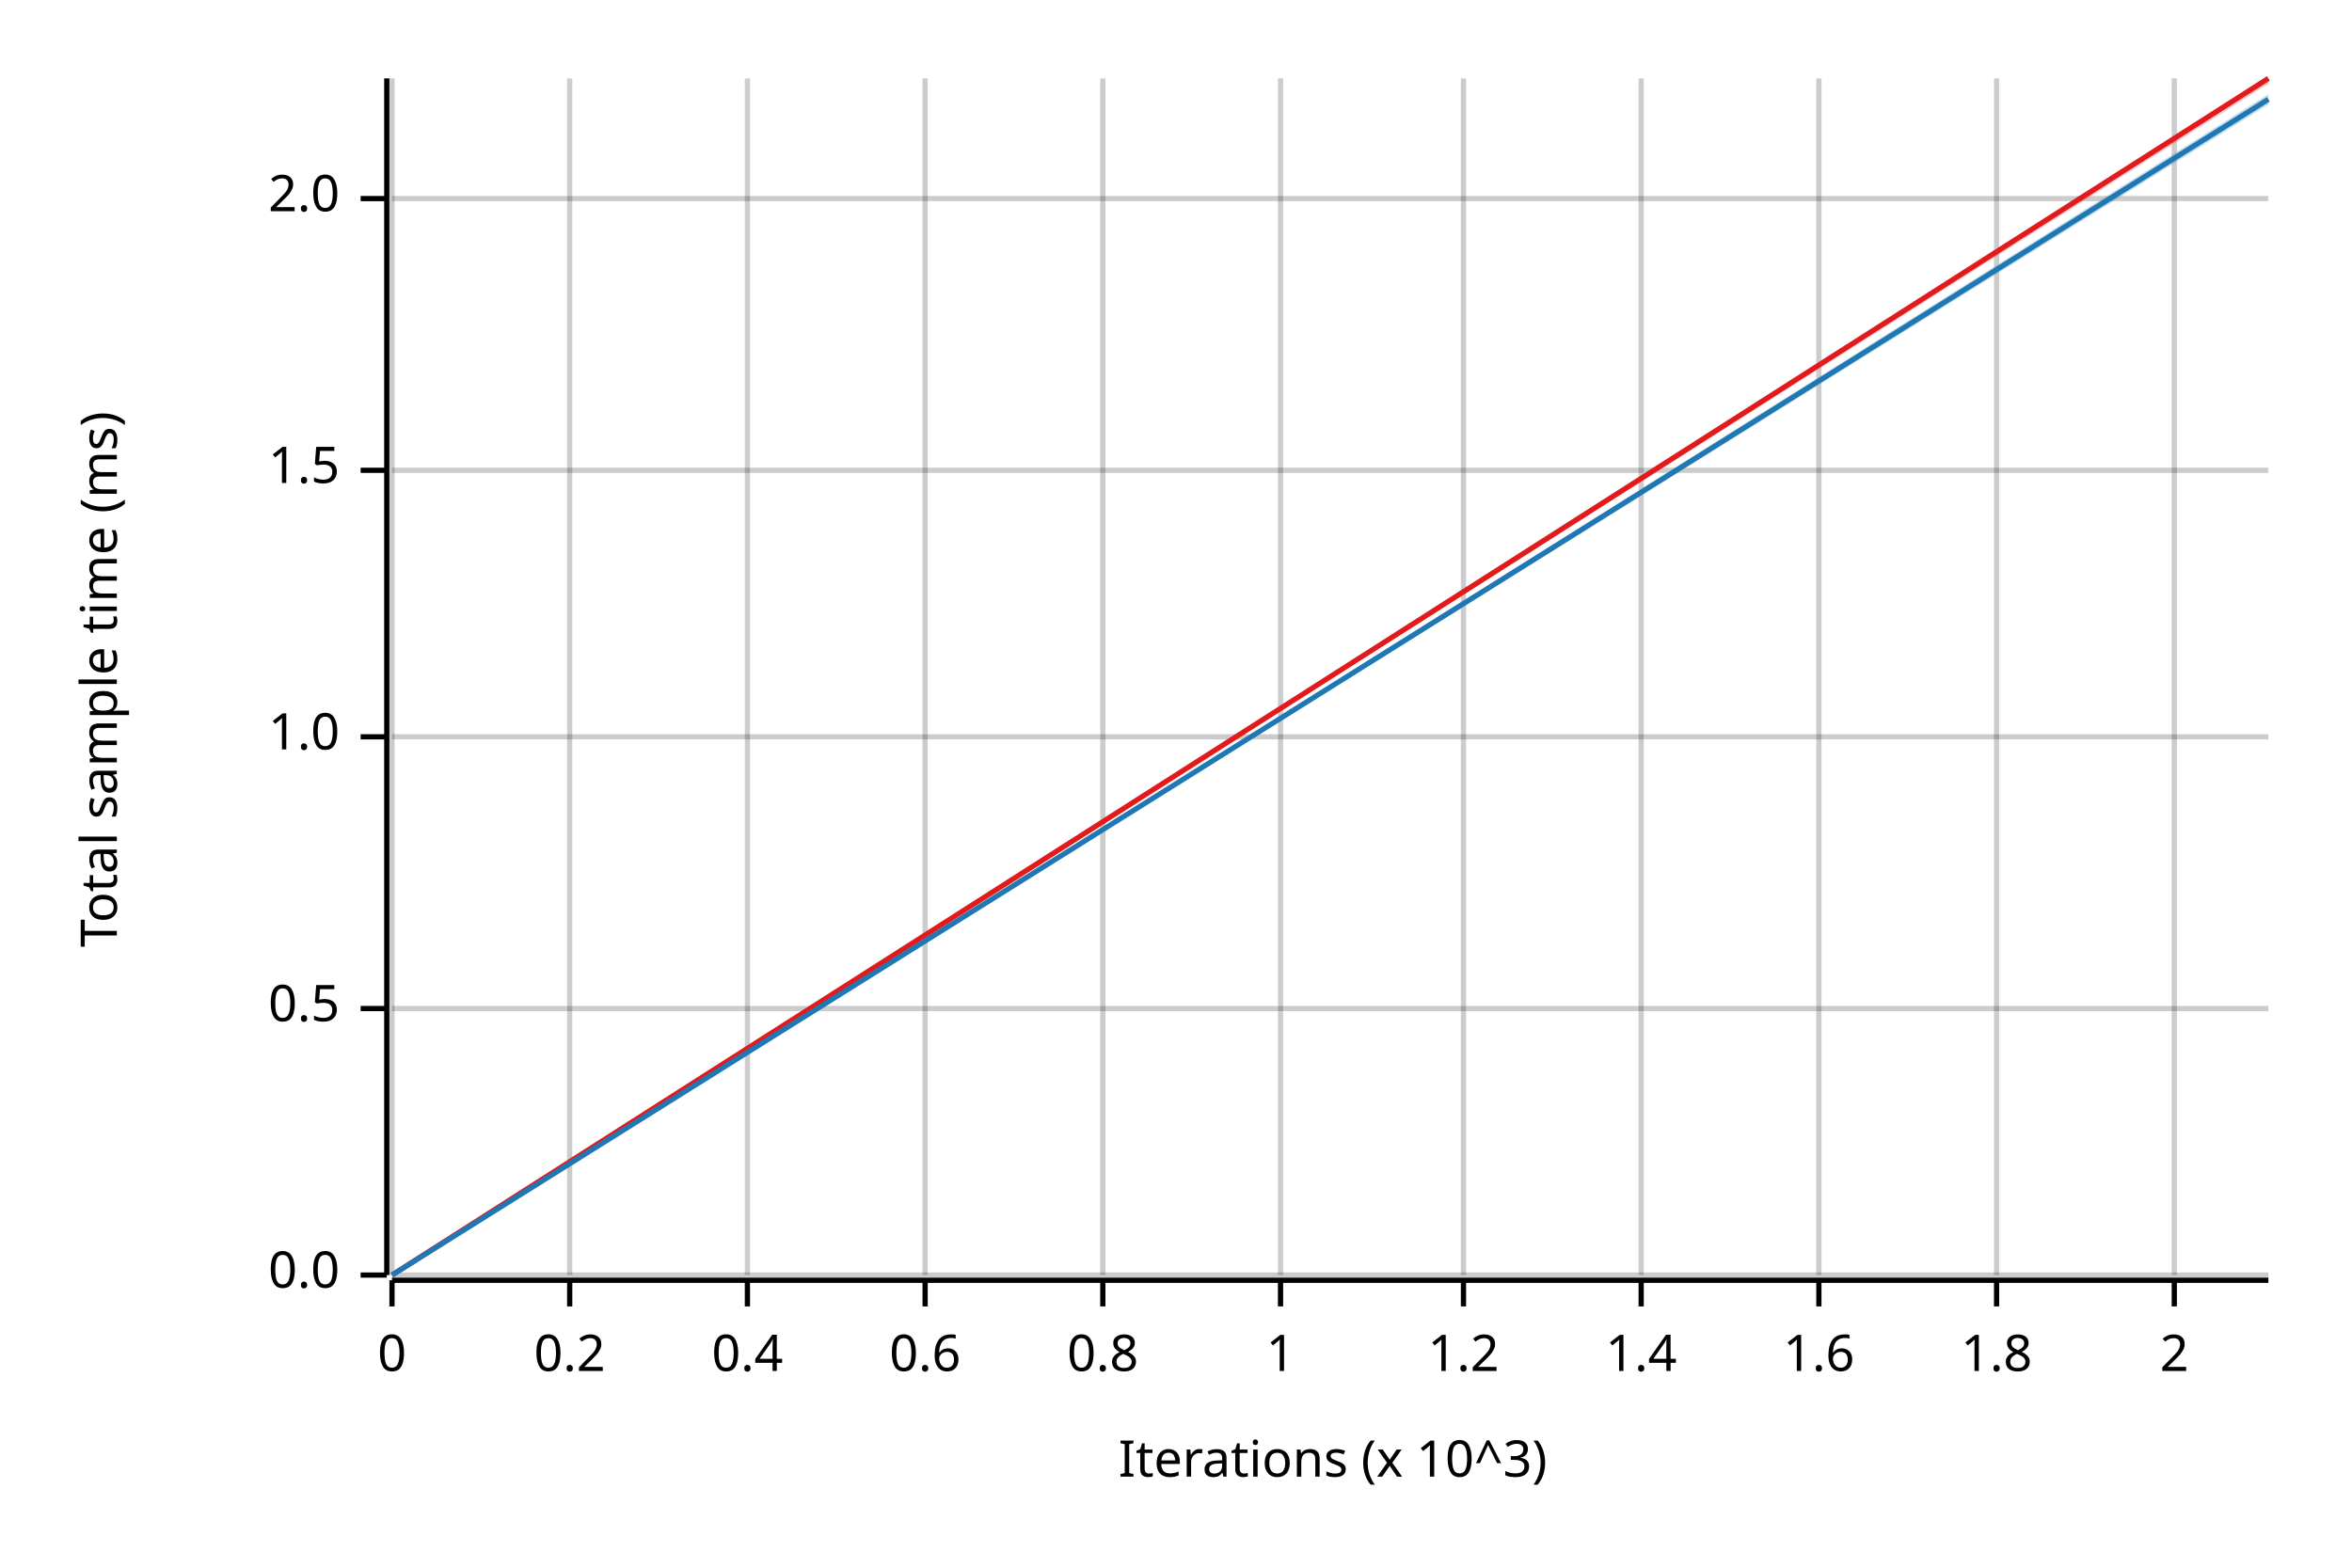
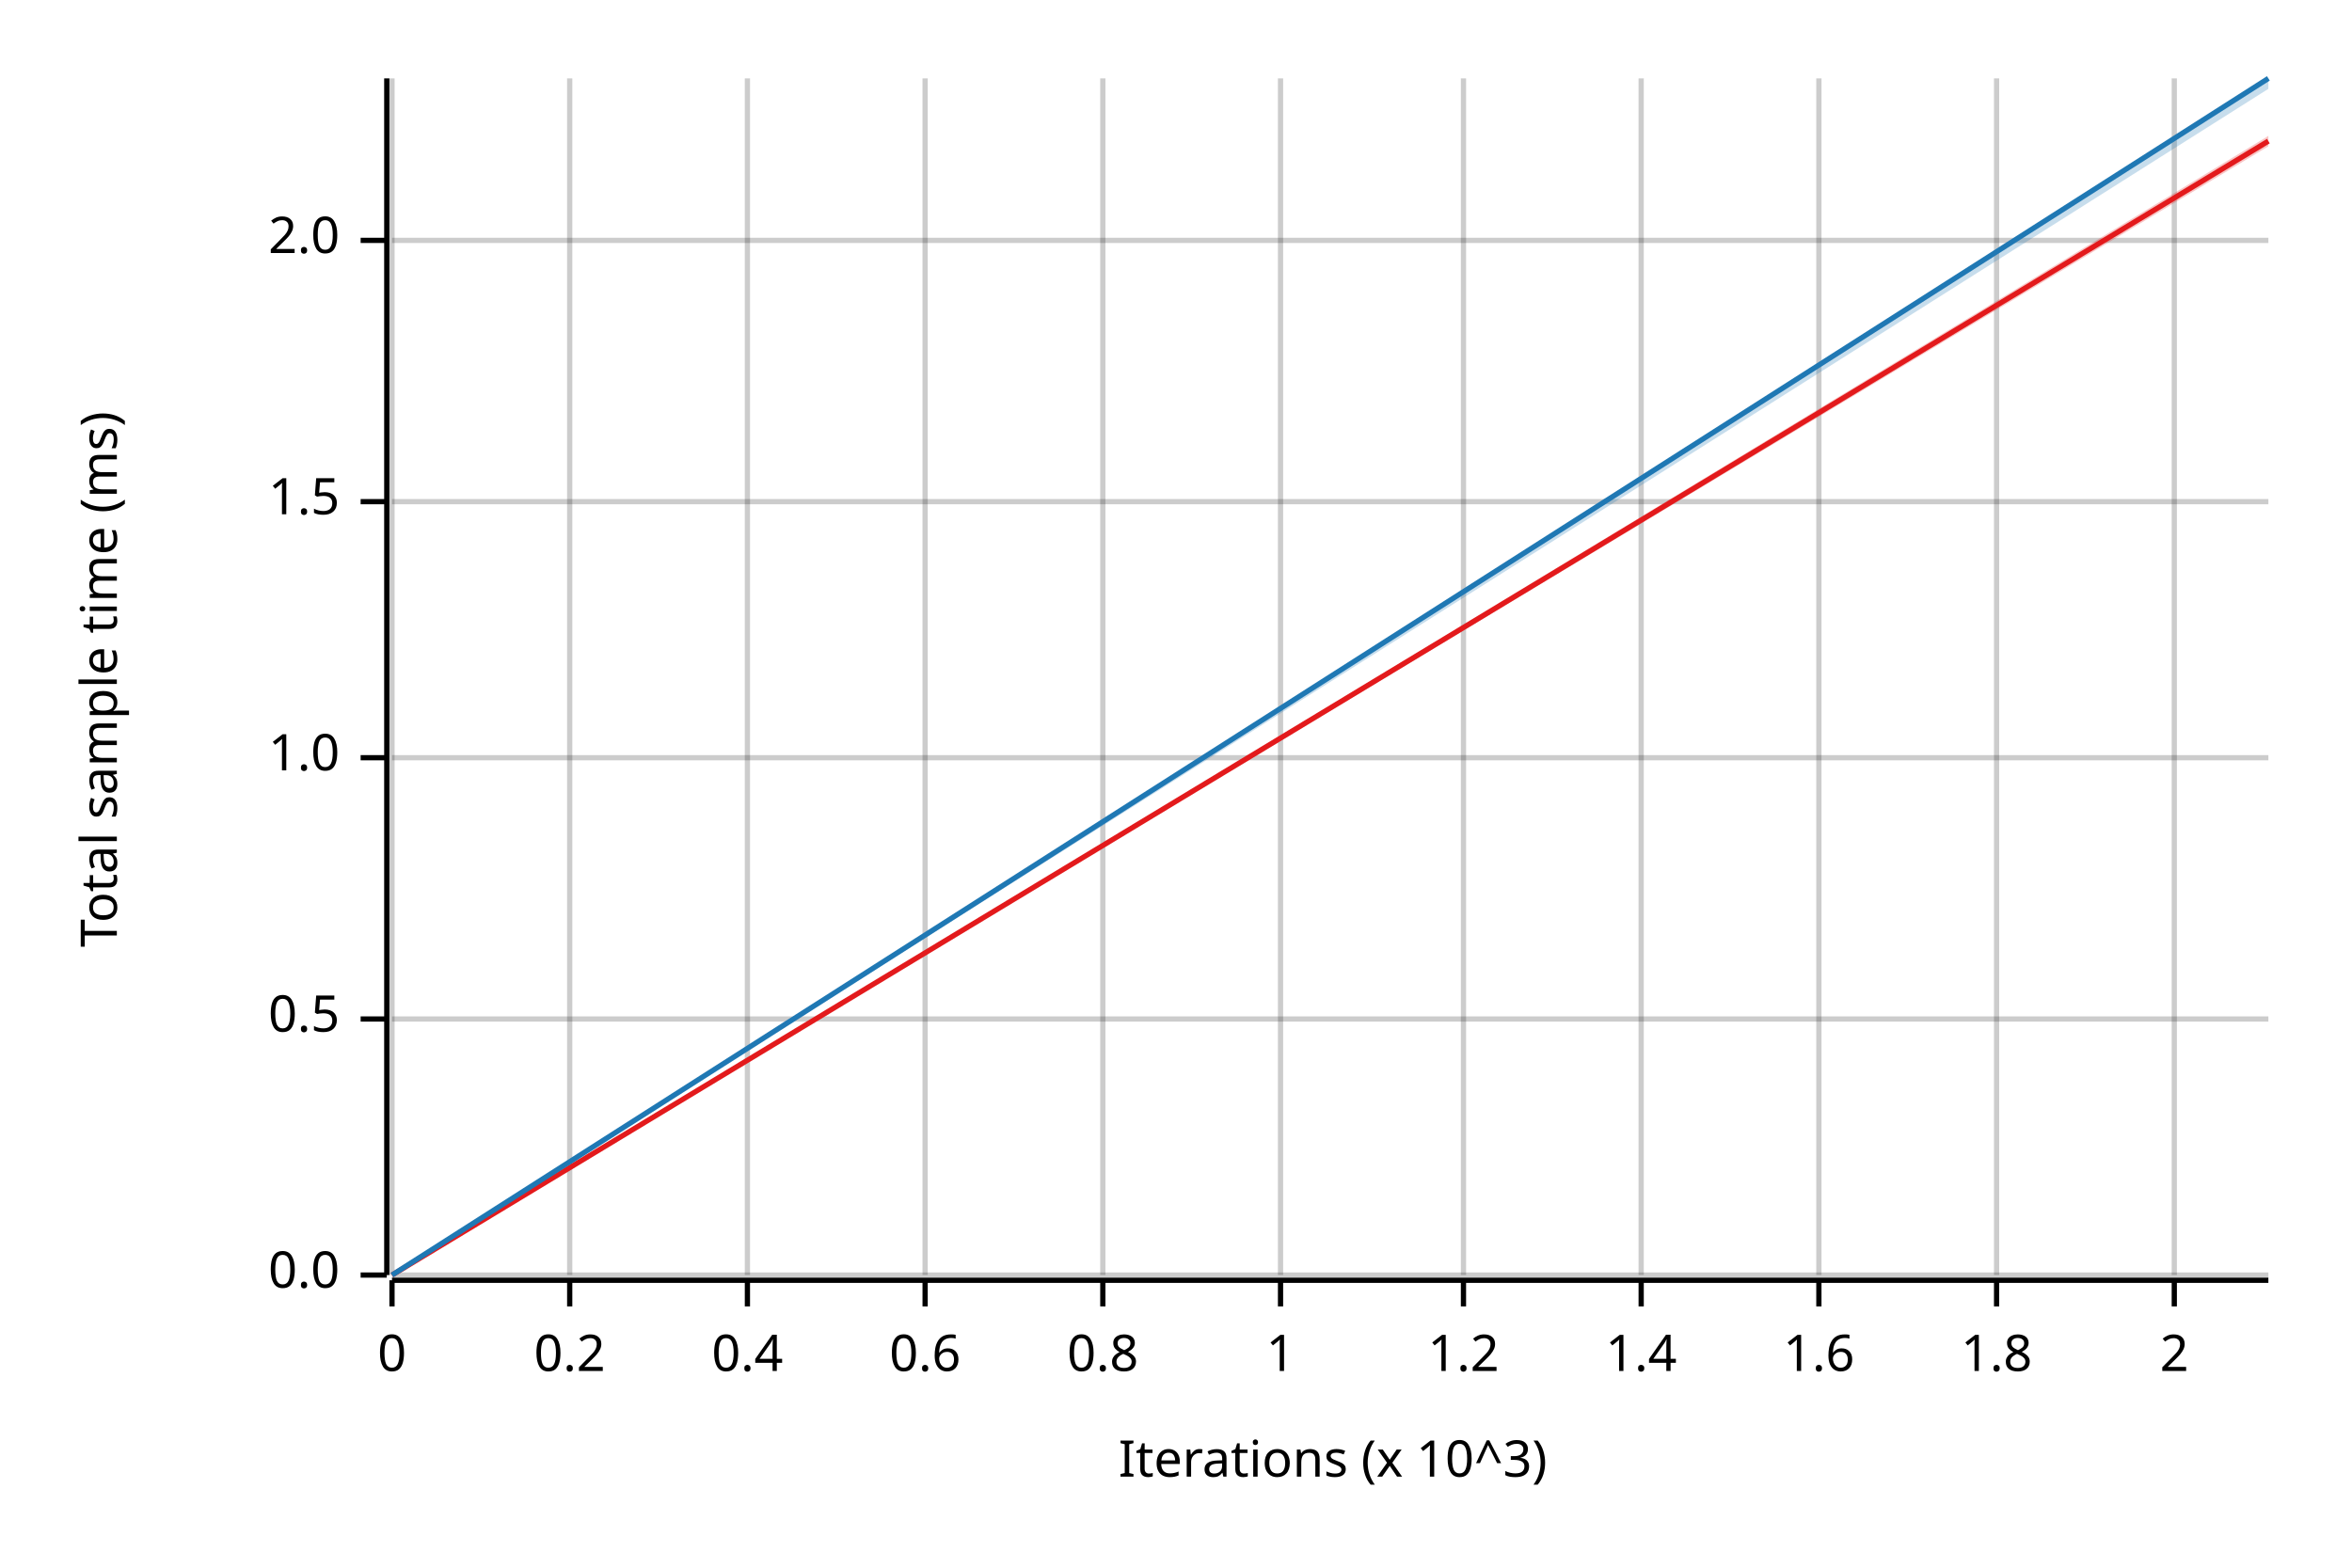
<svg xmlns="http://www.w3.org/2000/svg" width="450" height="300" viewBox="0 0 450 300">
  <text x="15" y="130" dy="0.76em" text-anchor="middle" font-family="sans-serif" font-size="9.677" opacity="1" fill="#000000" transform="rotate(270, 15, 130)">
Total sample time (ms)
</text>
  <text x="255" y="285" dy="-0.5ex" text-anchor="middle" font-family="sans-serif" font-size="9.677" opacity="1" fill="#000000">
Iterations (x 10^3)
</text>
  <line opacity="0.2" stroke="#000000" stroke-width="1" x1="75" y1="244" x2="75" y2="15" />
  <line opacity="0.2" stroke="#000000" stroke-width="1" x1="109" y1="244" x2="109" y2="15" />
  <line opacity="0.2" stroke="#000000" stroke-width="1" x1="143" y1="244" x2="143" y2="15" />
  <line opacity="0.2" stroke="#000000" stroke-width="1" x1="177" y1="244" x2="177" y2="15" />
  <line opacity="0.2" stroke="#000000" stroke-width="1" x1="211" y1="244" x2="211" y2="15" />
  <line opacity="0.2" stroke="#000000" stroke-width="1" x1="245" y1="244" x2="245" y2="15" />
  <line opacity="0.2" stroke="#000000" stroke-width="1" x1="280" y1="244" x2="280" y2="15" />
  <line opacity="0.2" stroke="#000000" stroke-width="1" x1="314" y1="244" x2="314" y2="15" />
  <line opacity="0.2" stroke="#000000" stroke-width="1" x1="348" y1="244" x2="348" y2="15" />
  <line opacity="0.2" stroke="#000000" stroke-width="1" x1="382" y1="244" x2="382" y2="15" />
  <line opacity="0.2" stroke="#000000" stroke-width="1" x1="416" y1="244" x2="416" y2="15" />
  <line opacity="0.2" stroke="#000000" stroke-width="1" x1="75" y1="244" x2="434" y2="244" />
-   <line opacity="0.2" stroke="#000000" stroke-width="1" x1="75" y1="193" x2="434" y2="193" />
-   <line opacity="0.2" stroke="#000000" stroke-width="1" x1="75" y1="141" x2="434" y2="141" />
-   <line opacity="0.2" stroke="#000000" stroke-width="1" x1="75" y1="90" x2="434" y2="90" />
-   <line opacity="0.2" stroke="#000000" stroke-width="1" x1="75" y1="38" x2="434" y2="38" />
+   <line opacity="0.2" stroke="#000000" stroke-width="1" x1="75" y1="195" x2="434" y2="195" />
+   <line opacity="0.2" stroke="#000000" stroke-width="1" x1="75" y1="145" x2="434" y2="145" />
+   <line opacity="0.2" stroke="#000000" stroke-width="1" x1="75" y1="96" x2="434" y2="96" />
+   <line opacity="0.2" stroke="#000000" stroke-width="1" x1="75" y1="46" x2="434" y2="46" />
  <polyline fill="none" opacity="1" stroke="#000000" stroke-width="1" points="74,15 74,244 " />
  <text x="65" y="244" dy="0.5ex" text-anchor="end" font-family="sans-serif" font-size="9.677" opacity="1" fill="#000000">
0.0
</text>
  <polyline fill="none" opacity="1" stroke="#000000" stroke-width="1" points="69,244 74,244 " />
-   <text x="65" y="193" dy="0.5ex" text-anchor="end" font-family="sans-serif" font-size="9.677" opacity="1" fill="#000000">
+   <text x="65" y="195" dy="0.5ex" text-anchor="end" font-family="sans-serif" font-size="9.677" opacity="1" fill="#000000">
0.5
</text>
-   <polyline fill="none" opacity="1" stroke="#000000" stroke-width="1" points="69,193 74,193 " />
-   <text x="65" y="141" dy="0.5ex" text-anchor="end" font-family="sans-serif" font-size="9.677" opacity="1" fill="#000000">
+   <polyline fill="none" opacity="1" stroke="#000000" stroke-width="1" points="69,195 74,195 " />
+   <text x="65" y="145" dy="0.5ex" text-anchor="end" font-family="sans-serif" font-size="9.677" opacity="1" fill="#000000">
1.0
</text>
-   <polyline fill="none" opacity="1" stroke="#000000" stroke-width="1" points="69,141 74,141 " />
-   <text x="65" y="90" dy="0.5ex" text-anchor="end" font-family="sans-serif" font-size="9.677" opacity="1" fill="#000000">
+   <polyline fill="none" opacity="1" stroke="#000000" stroke-width="1" points="69,145 74,145 " />
+   <text x="65" y="96" dy="0.5ex" text-anchor="end" font-family="sans-serif" font-size="9.677" opacity="1" fill="#000000">
1.5
</text>
-   <polyline fill="none" opacity="1" stroke="#000000" stroke-width="1" points="69,90 74,90 " />
-   <text x="65" y="38" dy="0.5ex" text-anchor="end" font-family="sans-serif" font-size="9.677" opacity="1" fill="#000000">
+   <polyline fill="none" opacity="1" stroke="#000000" stroke-width="1" points="69,96 74,96 " />
+   <text x="65" y="46" dy="0.5ex" text-anchor="end" font-family="sans-serif" font-size="9.677" opacity="1" fill="#000000">
2.0
</text>
-   <polyline fill="none" opacity="1" stroke="#000000" stroke-width="1" points="69,38 74,38 " />
+   <polyline fill="none" opacity="1" stroke="#000000" stroke-width="1" points="69,46 74,46 " />
  <polyline fill="none" opacity="1" stroke="#000000" stroke-width="1" points="75,245 434,245 " />
  <text x="75" y="255" dy="0.76em" text-anchor="middle" font-family="sans-serif" font-size="9.677" opacity="1" fill="#000000">
0
</text>
  <polyline fill="none" opacity="1" stroke="#000000" stroke-width="1" points="75,245 75,250 " />
  <text x="109" y="255" dy="0.76em" text-anchor="middle" font-family="sans-serif" font-size="9.677" opacity="1" fill="#000000">
0.2
</text>
  <polyline fill="none" opacity="1" stroke="#000000" stroke-width="1" points="109,245 109,250 " />
  <text x="143" y="255" dy="0.76em" text-anchor="middle" font-family="sans-serif" font-size="9.677" opacity="1" fill="#000000">
0.4
</text>
  <polyline fill="none" opacity="1" stroke="#000000" stroke-width="1" points="143,245 143,250 " />
  <text x="177" y="255" dy="0.76em" text-anchor="middle" font-family="sans-serif" font-size="9.677" opacity="1" fill="#000000">
0.6
</text>
  <polyline fill="none" opacity="1" stroke="#000000" stroke-width="1" points="177,245 177,250 " />
  <text x="211" y="255" dy="0.76em" text-anchor="middle" font-family="sans-serif" font-size="9.677" opacity="1" fill="#000000">
0.8
</text>
  <polyline fill="none" opacity="1" stroke="#000000" stroke-width="1" points="211,245 211,250 " />
  <text x="245" y="255" dy="0.76em" text-anchor="middle" font-family="sans-serif" font-size="9.677" opacity="1" fill="#000000">
1
</text>
  <polyline fill="none" opacity="1" stroke="#000000" stroke-width="1" points="245,245 245,250 " />
  <text x="280" y="255" dy="0.76em" text-anchor="middle" font-family="sans-serif" font-size="9.677" opacity="1" fill="#000000">
1.2
</text>
  <polyline fill="none" opacity="1" stroke="#000000" stroke-width="1" points="280,245 280,250 " />
  <text x="314" y="255" dy="0.76em" text-anchor="middle" font-family="sans-serif" font-size="9.677" opacity="1" fill="#000000">
1.4
</text>
  <polyline fill="none" opacity="1" stroke="#000000" stroke-width="1" points="314,245 314,250 " />
  <text x="348" y="255" dy="0.76em" text-anchor="middle" font-family="sans-serif" font-size="9.677" opacity="1" fill="#000000">
1.6
</text>
  <polyline fill="none" opacity="1" stroke="#000000" stroke-width="1" points="348,245 348,250 " />
  <text x="382" y="255" dy="0.76em" text-anchor="middle" font-family="sans-serif" font-size="9.677" opacity="1" fill="#000000">
1.8
</text>
  <polyline fill="none" opacity="1" stroke="#000000" stroke-width="1" points="382,245 382,250 " />
  <text x="416" y="255" dy="0.76em" text-anchor="middle" font-family="sans-serif" font-size="9.677" opacity="1" fill="#000000">
2
</text>
  <polyline fill="none" opacity="1" stroke="#000000" stroke-width="1" points="416,245 416,250 " />
-   <polyline fill="none" opacity="1" stroke="#E31A1C" stroke-width="1" points="75,244 434,15 " />
-   <polygon opacity="0.25" fill="#E31A1C" points="75,244 434,16 434,15 " />
-   <polyline fill="none" opacity="1" stroke="#1F78B4" stroke-width="1" points="75,244 434,19 " />
-   <polygon opacity="0.25" fill="#1F78B4" points="75,244 434,20 434,18 " />
+   <polyline fill="none" opacity="1" stroke="#E31A1C" stroke-width="1" points="75,244 434,27 " />
+   <polygon opacity="0.25" fill="#E31A1C" points="75,244 434,28 434,26 " />
+   <polyline fill="none" opacity="1" stroke="#1F78B4" stroke-width="1" points="75,244 434,15 " />
+   <polygon opacity="0.25" fill="#1F78B4" points="75,244 434,17 434,15 " />
</svg>
